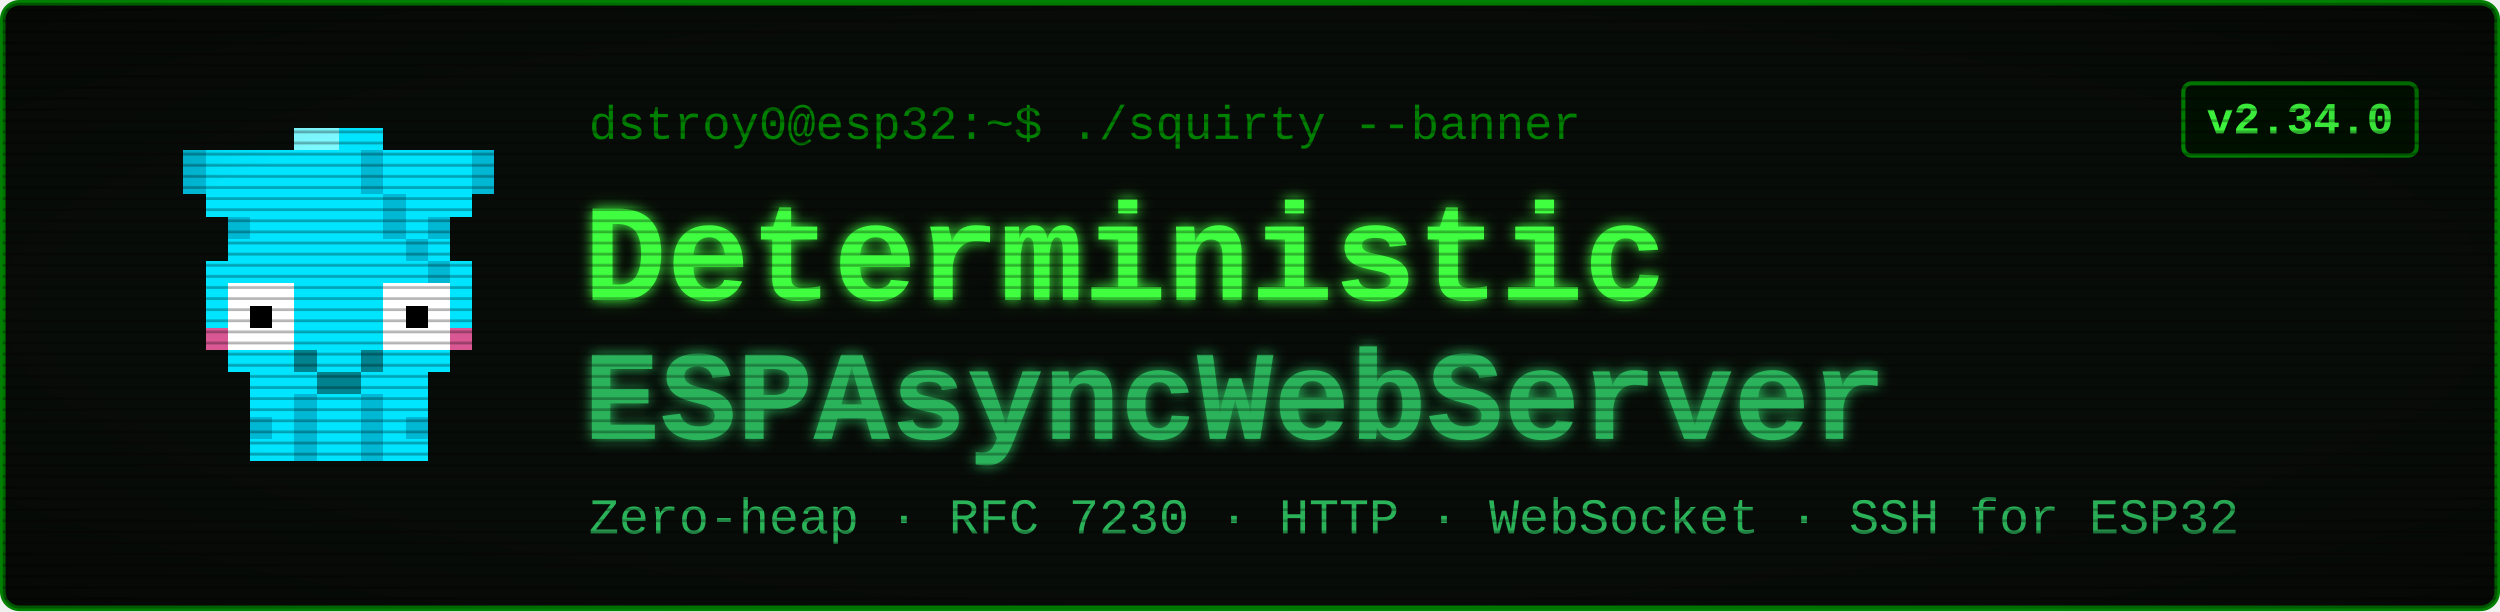
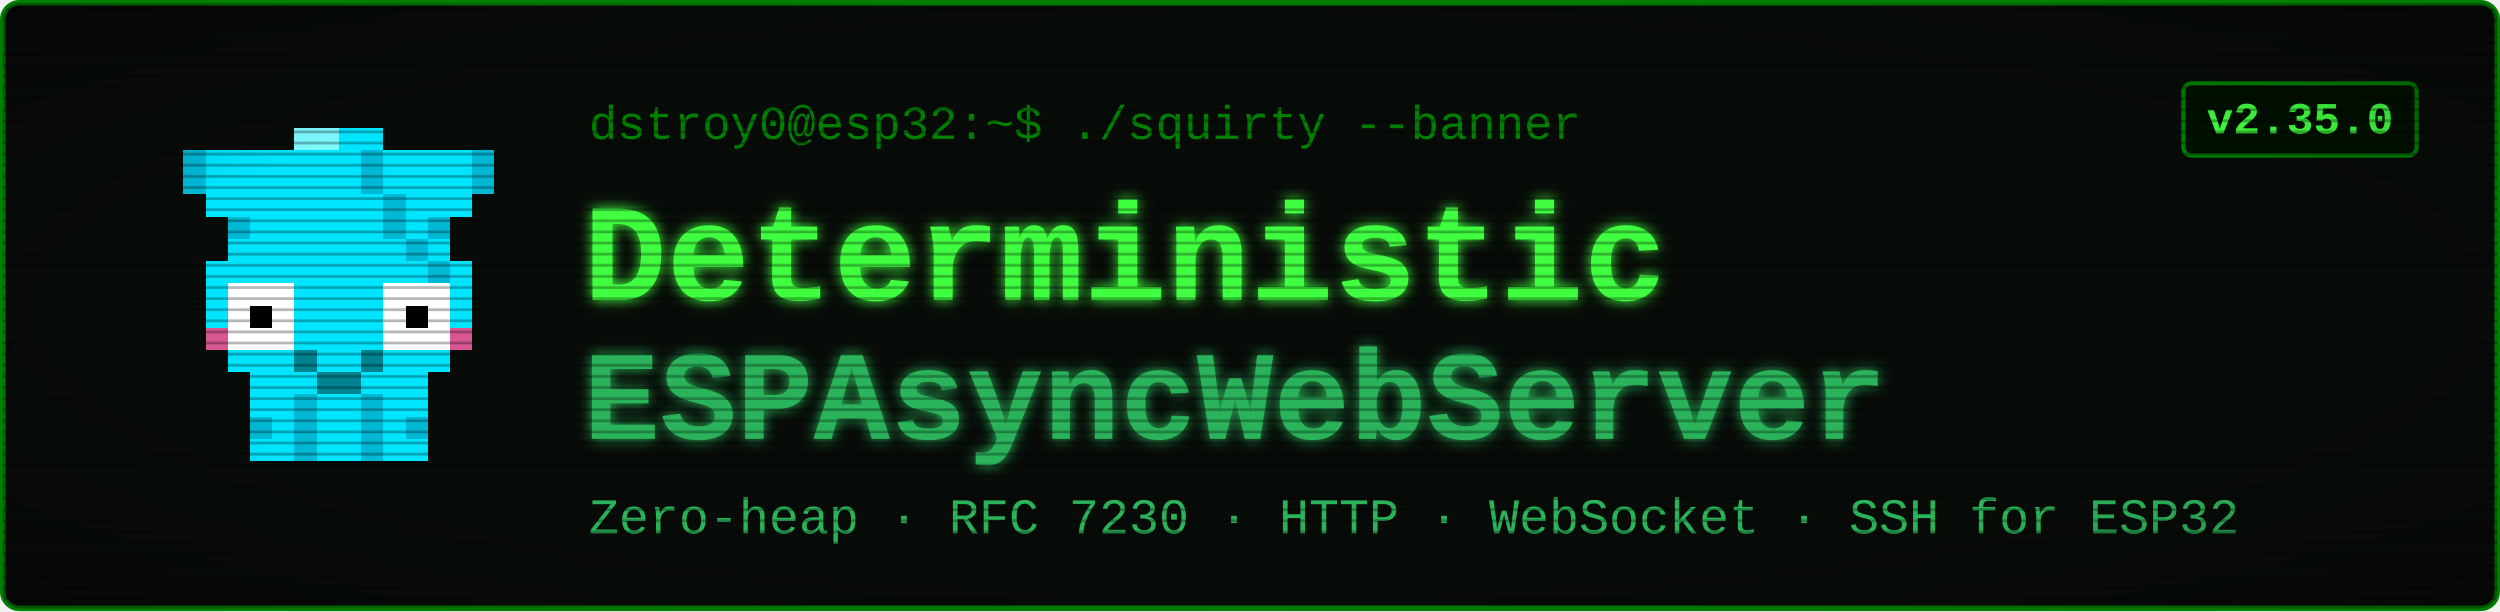
<svg xmlns="http://www.w3.org/2000/svg" viewBox="0 0 900 220" width="900" height="220" font-family="'Courier New', ui-monospace, monospace">
  <defs>
    <filter id="glow" x="-40%" y="-40%" width="180%" height="180%">
      <feGaussianBlur stdDeviation="2.4" result="b" />
      <feMerge>
        <feMergeNode in="b" />
        <feMergeNode in="SourceGraphic" />
      </feMerge>
    </filter>
    <pattern id="scan" width="4" height="4" patternUnits="userSpaceOnUse">
      <rect width="4" height="1" y="3" fill="#000000" opacity="0.28" />
    </pattern>
    <radialGradient id="vig" cx="50%" cy="50%" r="78%">
      <stop offset="58%" stop-color="#000000" stop-opacity="0" />
      <stop offset="100%" stop-color="#000000" stop-opacity="0.45" />
    </radialGradient>
  </defs>
  <rect x="1" y="1" width="898" height="218" rx="6" fill="#080c08" stroke="#008000" stroke-width="2" />
  <g transform="translate(58,46) scale(8)" shape-rendering="crispEdges">
    <rect x="1" y="1" width="4" height="1" fill="#00e5ff" />
    <rect x="1" y="2" width="4" height="1" fill="#00e5ff" />
    <rect x="2" y="3" width="2" height="1" fill="#00e5ff" />
    <rect x="3" y="4" width="1" height="1" fill="#00e5ff" />
    <rect x="1" y="1" width="1" height="2" fill="#00b8d4" />
    <rect x="3" y="4" width="1" height="1" fill="#00b8d4" />
    <rect x="11" y="1" width="4" height="1" fill="#00e5ff" />
    <rect x="11" y="2" width="4" height="1" fill="#00e5ff" />
    <rect x="12" y="3" width="2" height="1" fill="#00e5ff" />
    <rect x="12" y="4" width="1" height="1" fill="#00e5ff" />
    <rect x="14" y="1" width="1" height="2" fill="#00b8d4" />
    <rect x="12" y="4" width="1" height="1" fill="#00b8d4" />
    <rect x="6" y="0" width="4" height="1" fill="#00e5ff" />
    <rect x="5" y="1" width="6" height="1" fill="#00e5ff" />
    <rect x="5" y="2" width="6" height="1" fill="#00e5ff" />
    <rect x="4" y="3" width="8" height="1" fill="#00e5ff" />
    <rect x="4" y="4" width="8" height="1" fill="#00e5ff" />
    <rect x="3" y="5" width="10" height="1" fill="#00e5ff" />
    <rect x="2" y="6" width="12" height="1" fill="#00e5ff" />
    <rect x="2" y="7" width="1" height="3" fill="#00e5ff" />
    <rect x="6" y="7" width="4" height="3" fill="#00e5ff" />
    <rect x="13" y="7" width="1" height="3" fill="#00e5ff" />
    <rect x="3" y="7" width="3" height="3" fill="#ffffff" />
    <rect x="10" y="7" width="3" height="3" fill="#ffffff" />
    <rect x="4" y="8" width="1" height="1" fill="#000000" />
    <rect x="11" y="8" width="1" height="1" fill="#000000" />
    <rect x="2" y="9" width="1" height="1" fill="#ff4081" opacity="0.85" />
    <rect x="13" y="9" width="1" height="1" fill="#ff4081" opacity="0.85" />
    <rect x="3" y="10" width="10" height="1" fill="#00e5ff" />
    <rect x="4" y="11" width="8" height="1" fill="#00e5ff" />
    <rect x="4" y="12" width="2" height="3" fill="#00e5ff" />
    <rect x="4" y="13" width="1" height="1" fill="#00b8d4" />
    <rect x="6" y="12" width="1" height="3" fill="#00b8d4" />
    <rect x="7" y="12" width="1" height="3" fill="#00e5ff" />
    <rect x="8" y="12" width="1" height="3" fill="#00e5ff" />
    <rect x="9" y="12" width="1" height="3" fill="#00b8d4" />
    <rect x="10" y="12" width="2" height="3" fill="#00e5ff" />
    <rect x="11" y="13" width="1" height="1" fill="#00b8d4" />
    <rect x="9" y="1" width="1" height="1" fill="#00b8d4" />
    <rect x="9" y="2" width="1" height="1" fill="#00b8d4" />
    <rect x="10" y="3" width="1" height="1" fill="#00b8d4" />
    <rect x="10" y="4" width="1" height="1" fill="#00b8d4" />
    <rect x="11" y="5" width="1" height="1" fill="#00b8d4" />
    <rect x="12" y="6" width="1" height="1" fill="#00b8d4" />
    <rect x="6" y="0" width="2" height="1" fill="#7df9ff" />
    <rect x="6" y="10" width="1" height="1" fill="#00838f" />
    <rect x="9" y="10" width="1" height="1" fill="#00838f" />
    <rect x="7" y="11" width="2" height="1" fill="#00838f" />
  </g>
  <text x="212" y="50" font-size="17" fill="#008000">dstroy0@esp32:~$ ./squirty --banner</text>
  <text x="210" y="108" font-size="50" font-weight="700" fill="#40ff40" filter="url(#glow)">Deterministic</text>
  <text x="210" y="158" font-size="46" font-weight="700" fill="#2bb35a" filter="url(#glow)">ESPAsyncWebServer</text>
  <text x="212" y="192" font-size="18" fill="#2bb35a">Zero-heap · RFC 7230 · HTTP · WebSocket · SSH for ESP32</text>
  <rect x="786" y="30" width="84" height="26" rx="3" fill="#001100" stroke="#008000" stroke-width="1.5" />
-   <text x="828" y="48" font-size="16" font-weight="700" fill="#40ff40" text-anchor="middle">v2.34.0</text>
+   <text x="828" y="48" font-size="16" font-weight="700" fill="#40ff40" text-anchor="middle">v2.35.0</text>
  <rect x="1" y="1" width="898" height="218" rx="6" fill="url(#scan)" />
  <rect x="1" y="1" width="898" height="218" rx="6" fill="url(#vig)" />
</svg>
